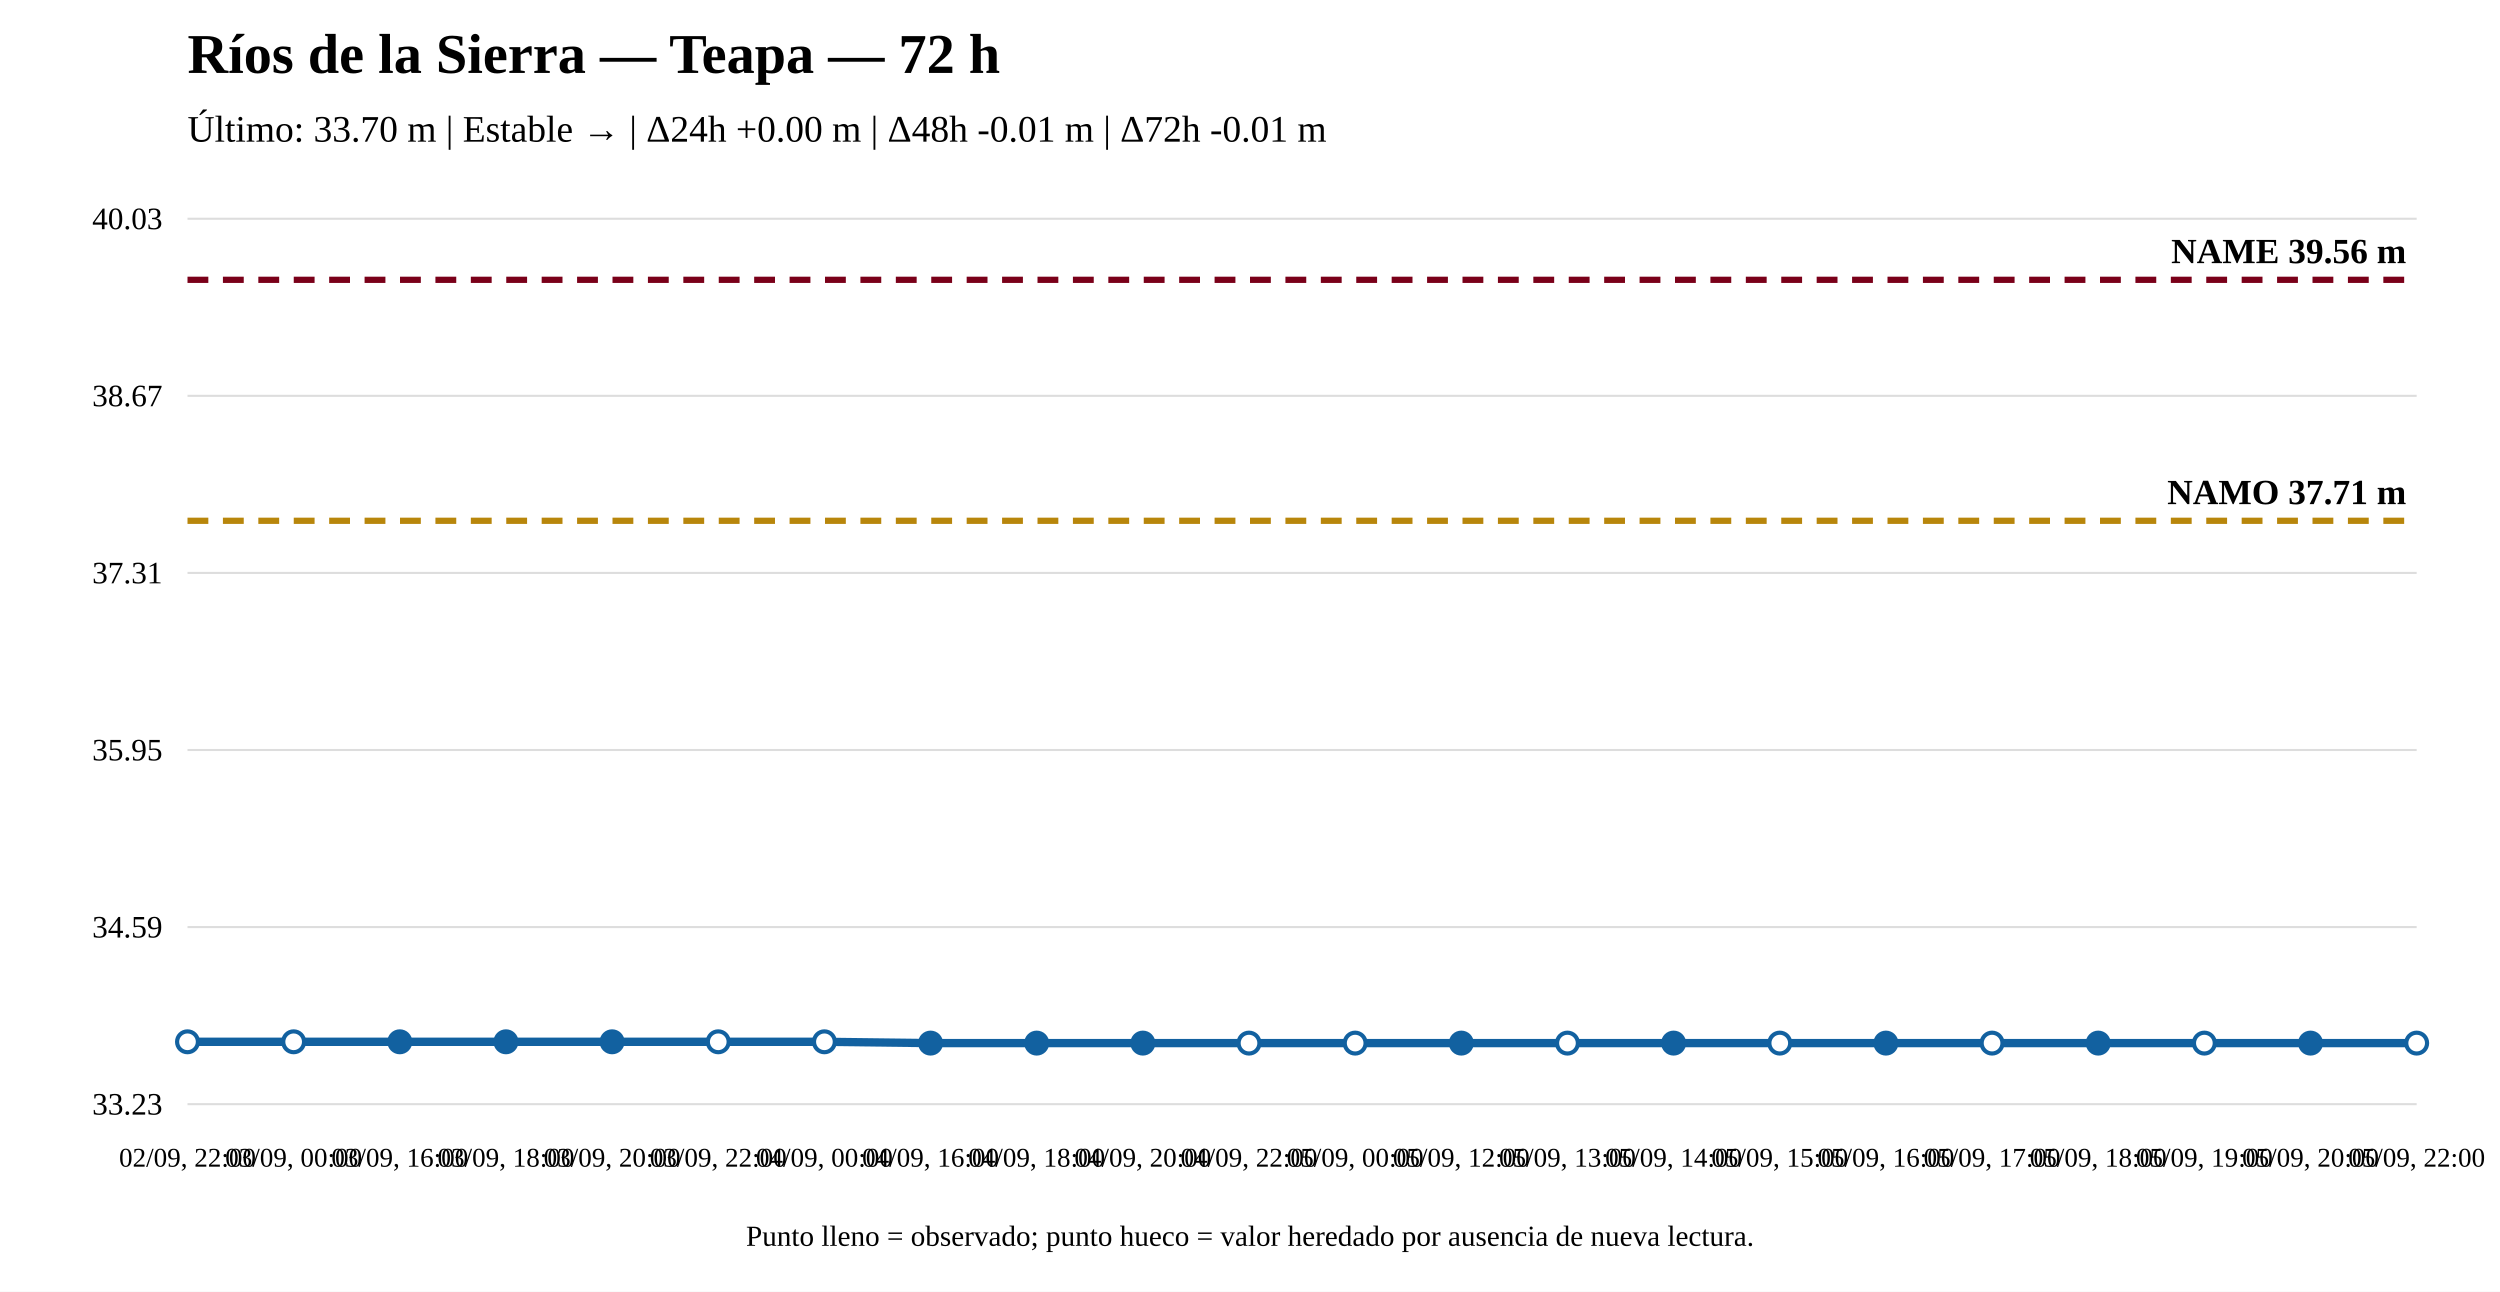
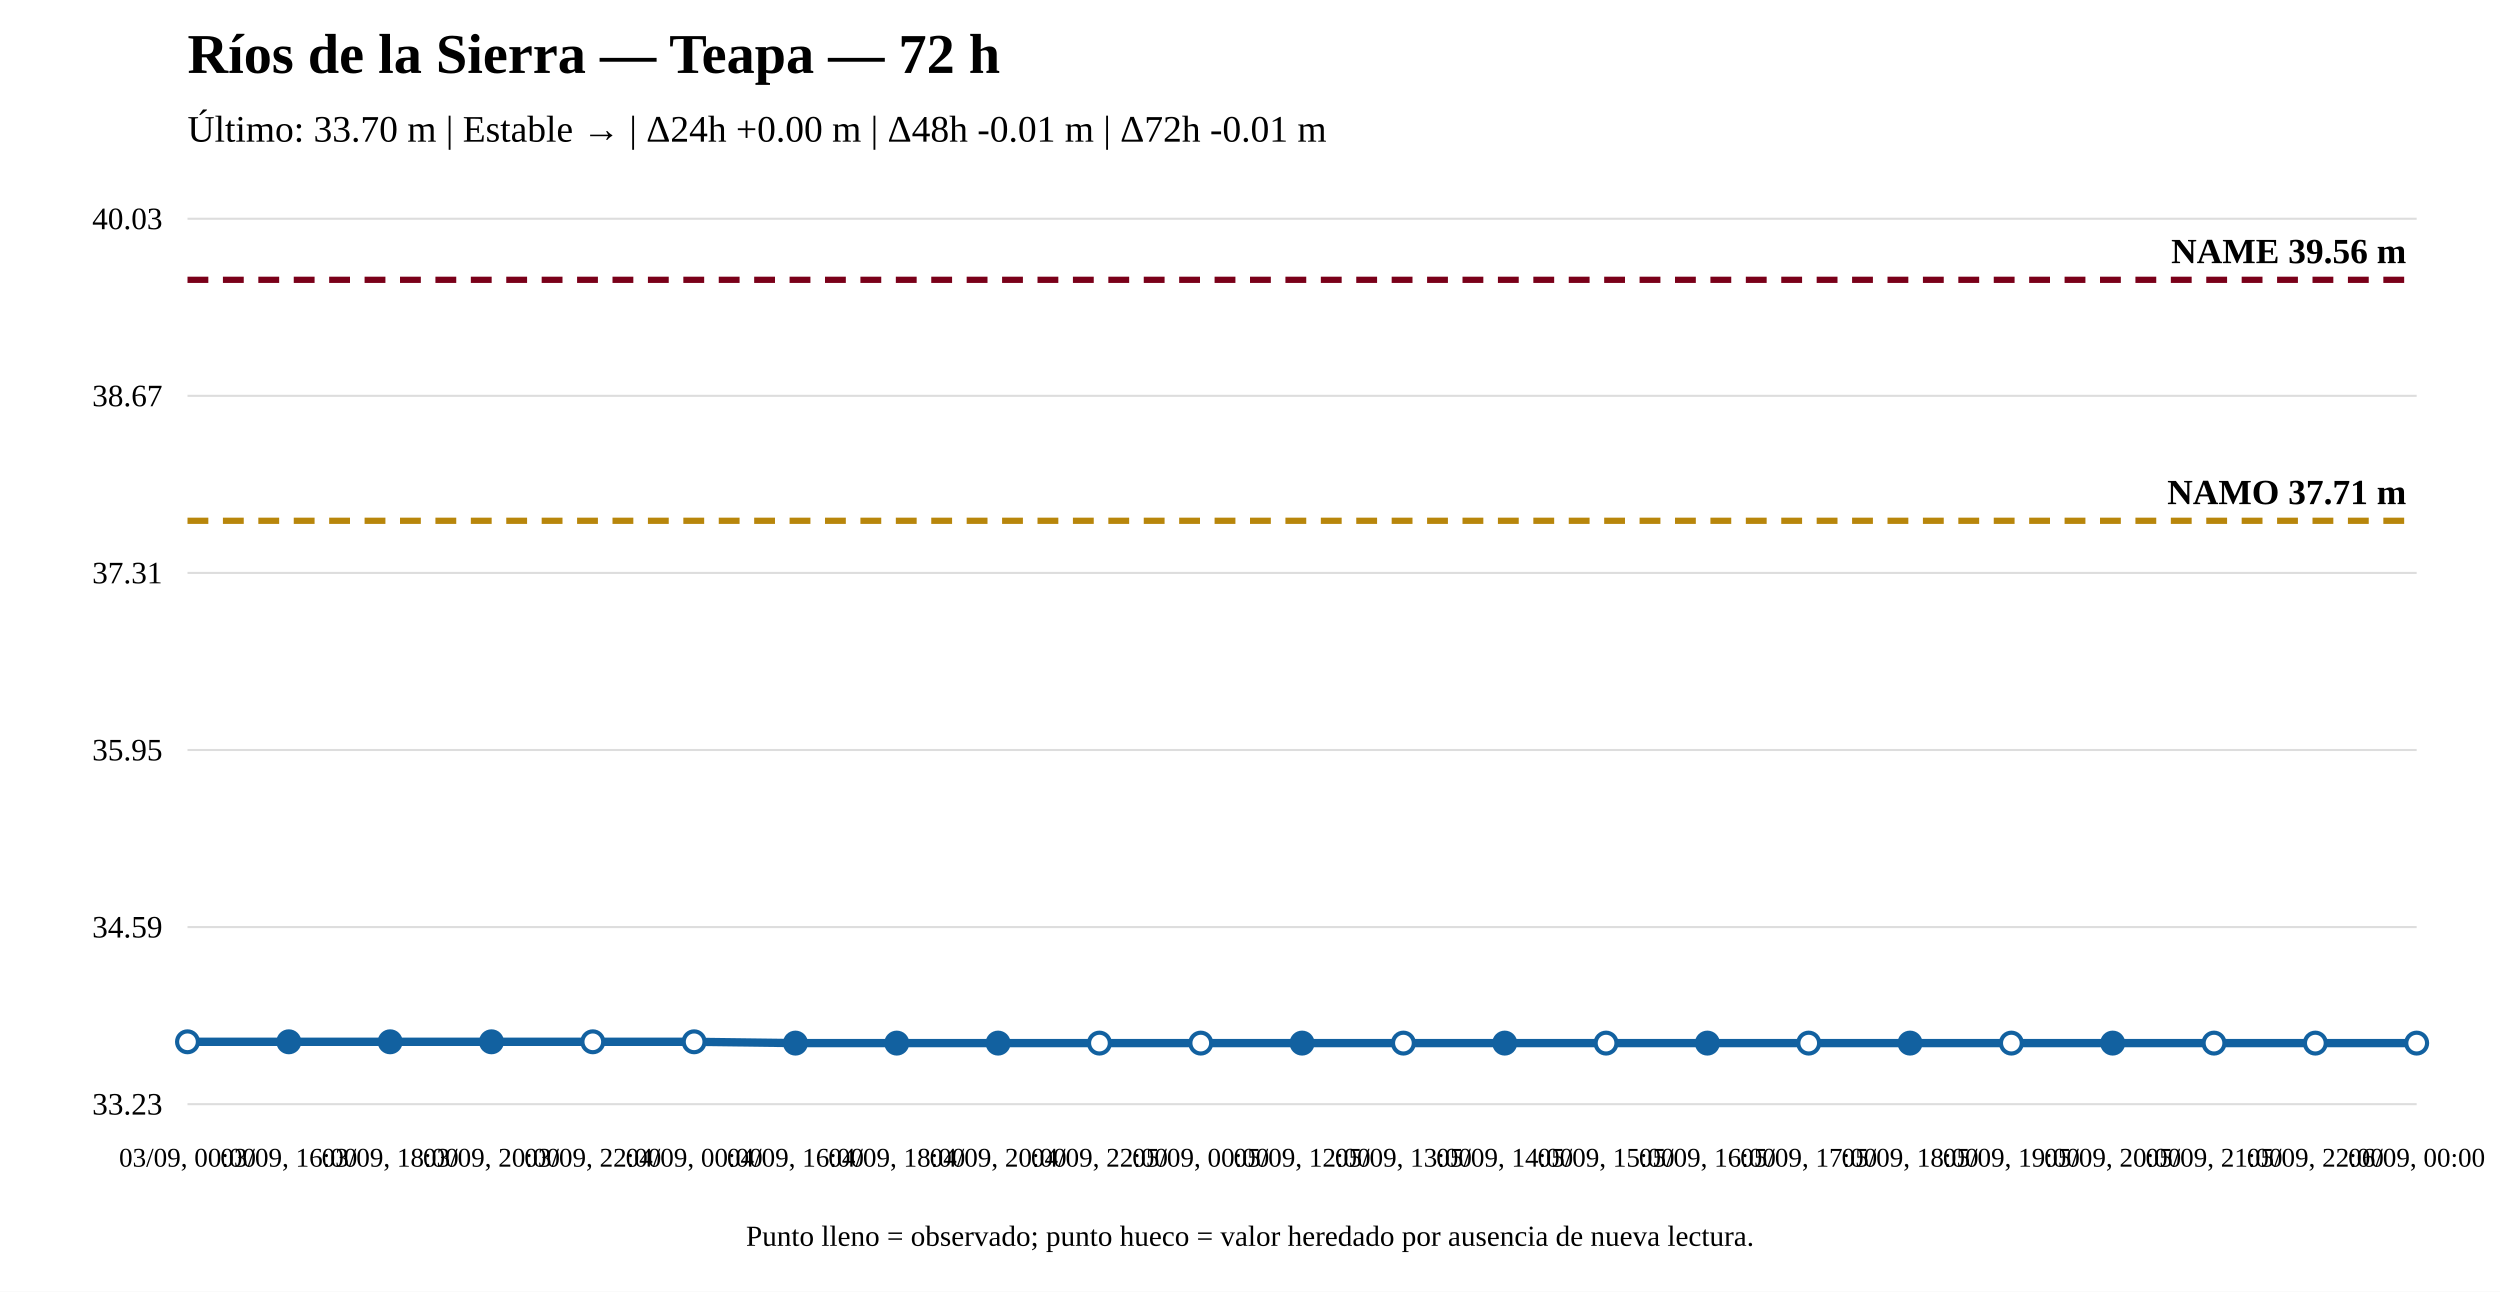
<svg xmlns="http://www.w3.org/2000/svg" width="1200" height="620" viewBox="0 0 1200 620">
  <rect width="100%" height="100%" fill="white" />
  <text x="90" y="35" font-size="27" font-weight="bold">Ríos de la Sierra — Teapa — 72 h</text>
  <text x="90" y="68" font-size="18">Último: 33.70 m | Estable → | Δ24h +0.00 m | Δ48h -0.01 m | Δ72h -0.01 m</text>
  <line x1="90" y1="530" x2="1160" y2="530" stroke="#ddd" />
  <line x1="90" y1="445" x2="1160" y2="445" stroke="#ddd" />
  <line x1="90" y1="360" x2="1160" y2="360" stroke="#ddd" />
  <line x1="90" y1="275" x2="1160" y2="275" stroke="#ddd" />
  <line x1="90" y1="190" x2="1160" y2="190" stroke="#ddd" />
  <line x1="90" y1="105" x2="1160" y2="105" stroke="#ddd" />
  <text x="78" y="535" text-anchor="end" font-size="15">33.23</text>
  <text x="78" y="450" text-anchor="end" font-size="15">34.59</text>
  <text x="78" y="365" text-anchor="end" font-size="15">35.95</text>
  <text x="78" y="280" text-anchor="end" font-size="15">37.31</text>
  <text x="78" y="195" text-anchor="end" font-size="15">38.67</text>
  <text x="78" y="110" text-anchor="end" font-size="15">40.03</text>
  <line x1="90" y1="249.976" x2="1160" y2="249.976" stroke="#b8860b" stroke-width="3" stroke-dasharray="10 7" />
  <text x="1155" y="241.976" text-anchor="end" font-size="17" font-weight="bold">NAMO 37.71 m</text>
  <line x1="90" y1="134.31" x2="1160" y2="134.31" stroke="#7a0019" stroke-width="3" stroke-dasharray="10 7" />
  <text x="1155" y="126.31" text-anchor="end" font-size="17" font-weight="bold">NAME 39.56 m</text>
-   <polyline fill="none" stroke="#1261a0" stroke-width="4" points="90,500.064 140.952,500.064 191.905,500.064 242.857,500.064 293.81,500.064 344.762,500.064 395.714,500.064 446.667,500.69 497.619,500.69 548.571,500.69 599.524,500.69 650.476,500.69 701.429,500.69 752.381,500.69 803.333,500.69 854.286,500.69 905.238,500.69 956.19,500.69 1007.143,500.69 1058.095,500.69 1109.048,500.69 1160,500.69" />
+   <polyline fill="none" stroke="#1261a0" stroke-width="4" points="90,500.064 138.636,500.064 187.273,500.064 235.909,500.064 284.545,500.064 333.182,500.064 381.818,500.69 430.455,500.69 479.091,500.69 527.727,500.69 576.364,500.69 625,500.69 673.636,500.69 722.273,500.69 770.909,500.69 819.545,500.69 868.182,500.69 916.818,500.69 965.455,500.69 1014.091,500.69 1062.727,500.69 1111.364,500.69 1160,500.69" />
  <circle cx="90" cy="500.064" r="5" fill="white" stroke="#1261a0" stroke-width="2" />
-   <circle cx="140.952" cy="500.064" r="5" fill="white" stroke="#1261a0" stroke-width="2" />
-   <circle cx="191.905" cy="500.064" r="5" fill="#1261a0" stroke="#1261a0" stroke-width="2" />
-   <circle cx="242.857" cy="500.064" r="5" fill="#1261a0" stroke="#1261a0" stroke-width="2" />
-   <circle cx="293.81" cy="500.064" r="5" fill="#1261a0" stroke="#1261a0" stroke-width="2" />
-   <circle cx="344.762" cy="500.064" r="5" fill="white" stroke="#1261a0" stroke-width="2" />
-   <circle cx="395.714" cy="500.064" r="5" fill="white" stroke="#1261a0" stroke-width="2" />
-   <circle cx="446.667" cy="500.69" r="5" fill="#1261a0" stroke="#1261a0" stroke-width="2" />
-   <circle cx="497.619" cy="500.69" r="5" fill="#1261a0" stroke="#1261a0" stroke-width="2" />
-   <circle cx="548.571" cy="500.69" r="5" fill="#1261a0" stroke="#1261a0" stroke-width="2" />
-   <circle cx="599.524" cy="500.69" r="5" fill="white" stroke="#1261a0" stroke-width="2" />
-   <circle cx="650.476" cy="500.69" r="5" fill="white" stroke="#1261a0" stroke-width="2" />
-   <circle cx="701.429" cy="500.69" r="5" fill="#1261a0" stroke="#1261a0" stroke-width="2" />
-   <circle cx="752.381" cy="500.69" r="5" fill="white" stroke="#1261a0" stroke-width="2" />
-   <circle cx="803.333" cy="500.69" r="5" fill="#1261a0" stroke="#1261a0" stroke-width="2" />
-   <circle cx="854.286" cy="500.69" r="5" fill="white" stroke="#1261a0" stroke-width="2" />
-   <circle cx="905.238" cy="500.69" r="5" fill="#1261a0" stroke="#1261a0" stroke-width="2" />
-   <circle cx="956.19" cy="500.69" r="5" fill="white" stroke="#1261a0" stroke-width="2" />
-   <circle cx="1007.143" cy="500.69" r="5" fill="#1261a0" stroke="#1261a0" stroke-width="2" />
-   <circle cx="1058.095" cy="500.69" r="5" fill="white" stroke="#1261a0" stroke-width="2" />
-   <circle cx="1109.048" cy="500.69" r="5" fill="#1261a0" stroke="#1261a0" stroke-width="2" />
+   <circle cx="138.636" cy="500.064" r="5" fill="#1261a0" stroke="#1261a0" stroke-width="2" />
+   <circle cx="187.273" cy="500.064" r="5" fill="#1261a0" stroke="#1261a0" stroke-width="2" />
+   <circle cx="235.909" cy="500.064" r="5" fill="#1261a0" stroke="#1261a0" stroke-width="2" />
+   <circle cx="284.545" cy="500.064" r="5" fill="white" stroke="#1261a0" stroke-width="2" />
+   <circle cx="333.182" cy="500.064" r="5" fill="white" stroke="#1261a0" stroke-width="2" />
+   <circle cx="381.818" cy="500.69" r="5" fill="#1261a0" stroke="#1261a0" stroke-width="2" />
+   <circle cx="430.455" cy="500.69" r="5" fill="#1261a0" stroke="#1261a0" stroke-width="2" />
+   <circle cx="479.091" cy="500.69" r="5" fill="#1261a0" stroke="#1261a0" stroke-width="2" />
+   <circle cx="527.727" cy="500.69" r="5" fill="white" stroke="#1261a0" stroke-width="2" />
+   <circle cx="576.364" cy="500.69" r="5" fill="white" stroke="#1261a0" stroke-width="2" />
+   <circle cx="625" cy="500.69" r="5" fill="#1261a0" stroke="#1261a0" stroke-width="2" />
+   <circle cx="673.636" cy="500.69" r="5" fill="white" stroke="#1261a0" stroke-width="2" />
+   <circle cx="722.273" cy="500.69" r="5" fill="#1261a0" stroke="#1261a0" stroke-width="2" />
+   <circle cx="770.909" cy="500.69" r="5" fill="white" stroke="#1261a0" stroke-width="2" />
+   <circle cx="819.545" cy="500.69" r="5" fill="#1261a0" stroke="#1261a0" stroke-width="2" />
+   <circle cx="868.182" cy="500.69" r="5" fill="white" stroke="#1261a0" stroke-width="2" />
+   <circle cx="916.818" cy="500.69" r="5" fill="#1261a0" stroke="#1261a0" stroke-width="2" />
+   <circle cx="965.455" cy="500.69" r="5" fill="white" stroke="#1261a0" stroke-width="2" />
+   <circle cx="1014.091" cy="500.69" r="5" fill="#1261a0" stroke="#1261a0" stroke-width="2" />
+   <circle cx="1062.727" cy="500.69" r="5" fill="white" stroke="#1261a0" stroke-width="2" />
+   <circle cx="1111.364" cy="500.69" r="5" fill="white" stroke="#1261a0" stroke-width="2" />
  <circle cx="1160" cy="500.69" r="5" fill="white" stroke="#1261a0" stroke-width="2" />
-   <text x="90" y="560" text-anchor="middle" font-size="13">02/09, 22:00</text>
-   <text x="140.952" y="560" text-anchor="middle" font-size="13">03/09, 00:00</text>
-   <text x="191.905" y="560" text-anchor="middle" font-size="13">03/09, 16:00</text>
-   <text x="242.857" y="560" text-anchor="middle" font-size="13">03/09, 18:00</text>
-   <text x="293.81" y="560" text-anchor="middle" font-size="13">03/09, 20:00</text>
-   <text x="344.762" y="560" text-anchor="middle" font-size="13">03/09, 22:00</text>
-   <text x="395.714" y="560" text-anchor="middle" font-size="13">04/09, 00:00</text>
-   <text x="446.667" y="560" text-anchor="middle" font-size="13">04/09, 16:00</text>
-   <text x="497.619" y="560" text-anchor="middle" font-size="13">04/09, 18:00</text>
-   <text x="548.571" y="560" text-anchor="middle" font-size="13">04/09, 20:00</text>
-   <text x="599.524" y="560" text-anchor="middle" font-size="13">04/09, 22:00</text>
-   <text x="650.476" y="560" text-anchor="middle" font-size="13">05/09, 00:00</text>
-   <text x="701.429" y="560" text-anchor="middle" font-size="13">05/09, 12:00</text>
-   <text x="752.381" y="560" text-anchor="middle" font-size="13">05/09, 13:00</text>
-   <text x="803.333" y="560" text-anchor="middle" font-size="13">05/09, 14:00</text>
-   <text x="854.286" y="560" text-anchor="middle" font-size="13">05/09, 15:00</text>
-   <text x="905.238" y="560" text-anchor="middle" font-size="13">05/09, 16:00</text>
-   <text x="956.19" y="560" text-anchor="middle" font-size="13">05/09, 17:00</text>
-   <text x="1007.143" y="560" text-anchor="middle" font-size="13">05/09, 18:00</text>
-   <text x="1058.095" y="560" text-anchor="middle" font-size="13">05/09, 19:00</text>
-   <text x="1109.048" y="560" text-anchor="middle" font-size="13">05/09, 20:00</text>
-   <text x="1160" y="560" text-anchor="middle" font-size="13">05/09, 22:00</text>
+   <text x="90" y="560" text-anchor="middle" font-size="13">03/09, 00:00</text>
+   <text x="138.636" y="560" text-anchor="middle" font-size="13">03/09, 16:00</text>
+   <text x="187.273" y="560" text-anchor="middle" font-size="13">03/09, 18:00</text>
+   <text x="235.909" y="560" text-anchor="middle" font-size="13">03/09, 20:00</text>
+   <text x="284.545" y="560" text-anchor="middle" font-size="13">03/09, 22:00</text>
+   <text x="333.182" y="560" text-anchor="middle" font-size="13">04/09, 00:00</text>
+   <text x="381.818" y="560" text-anchor="middle" font-size="13">04/09, 16:00</text>
+   <text x="430.455" y="560" text-anchor="middle" font-size="13">04/09, 18:00</text>
+   <text x="479.091" y="560" text-anchor="middle" font-size="13">04/09, 20:00</text>
+   <text x="527.727" y="560" text-anchor="middle" font-size="13">04/09, 22:00</text>
+   <text x="576.364" y="560" text-anchor="middle" font-size="13">05/09, 00:00</text>
+   <text x="625" y="560" text-anchor="middle" font-size="13">05/09, 12:00</text>
+   <text x="673.636" y="560" text-anchor="middle" font-size="13">05/09, 13:00</text>
+   <text x="722.273" y="560" text-anchor="middle" font-size="13">05/09, 14:00</text>
+   <text x="770.909" y="560" text-anchor="middle" font-size="13">05/09, 15:00</text>
+   <text x="819.545" y="560" text-anchor="middle" font-size="13">05/09, 16:00</text>
+   <text x="868.182" y="560" text-anchor="middle" font-size="13">05/09, 17:00</text>
+   <text x="916.818" y="560" text-anchor="middle" font-size="13">05/09, 18:00</text>
+   <text x="965.455" y="560" text-anchor="middle" font-size="13">05/09, 19:00</text>
+   <text x="1014.091" y="560" text-anchor="middle" font-size="13">05/09, 20:00</text>
+   <text x="1062.727" y="560" text-anchor="middle" font-size="13">05/09, 21:00</text>
+   <text x="1111.364" y="560" text-anchor="middle" font-size="13">05/09, 22:00</text>
+   <text x="1160" y="560" text-anchor="middle" font-size="13">06/09, 00:00</text>
  <text x="600" y="598" text-anchor="middle" font-size="14">Punto lleno = observado; punto hueco = valor heredado por ausencia de nueva lectura.</text>
</svg>
